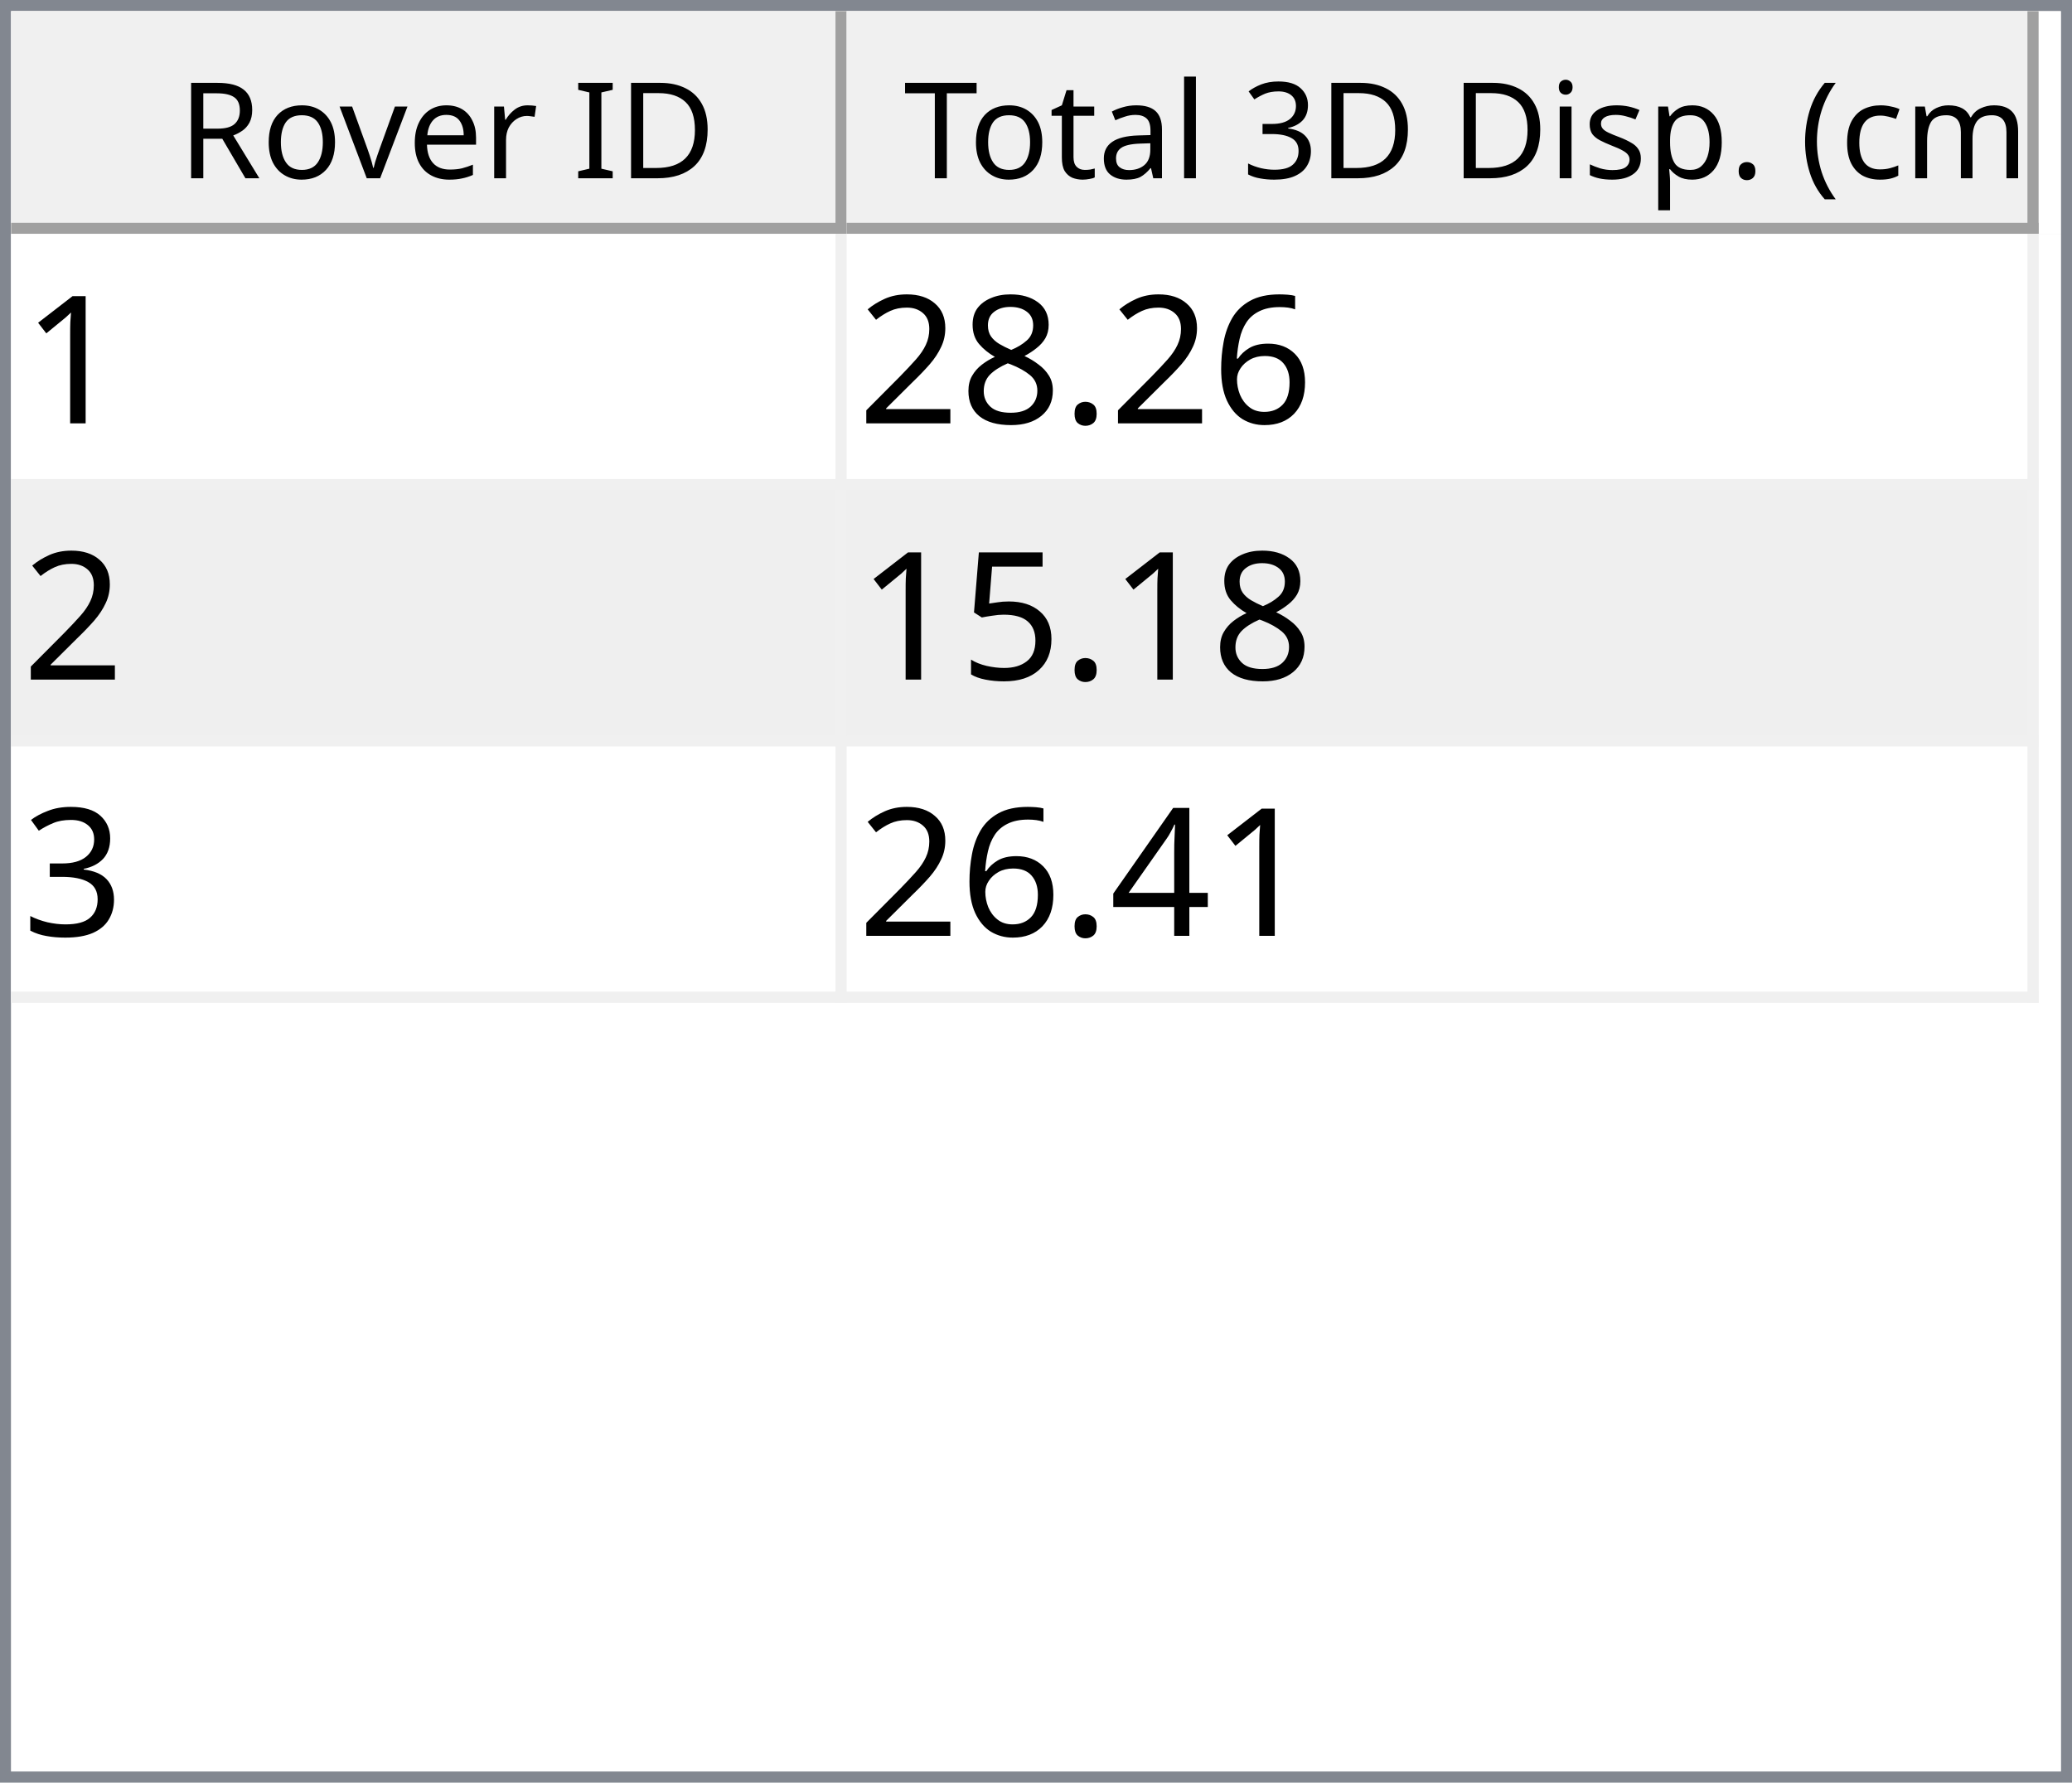
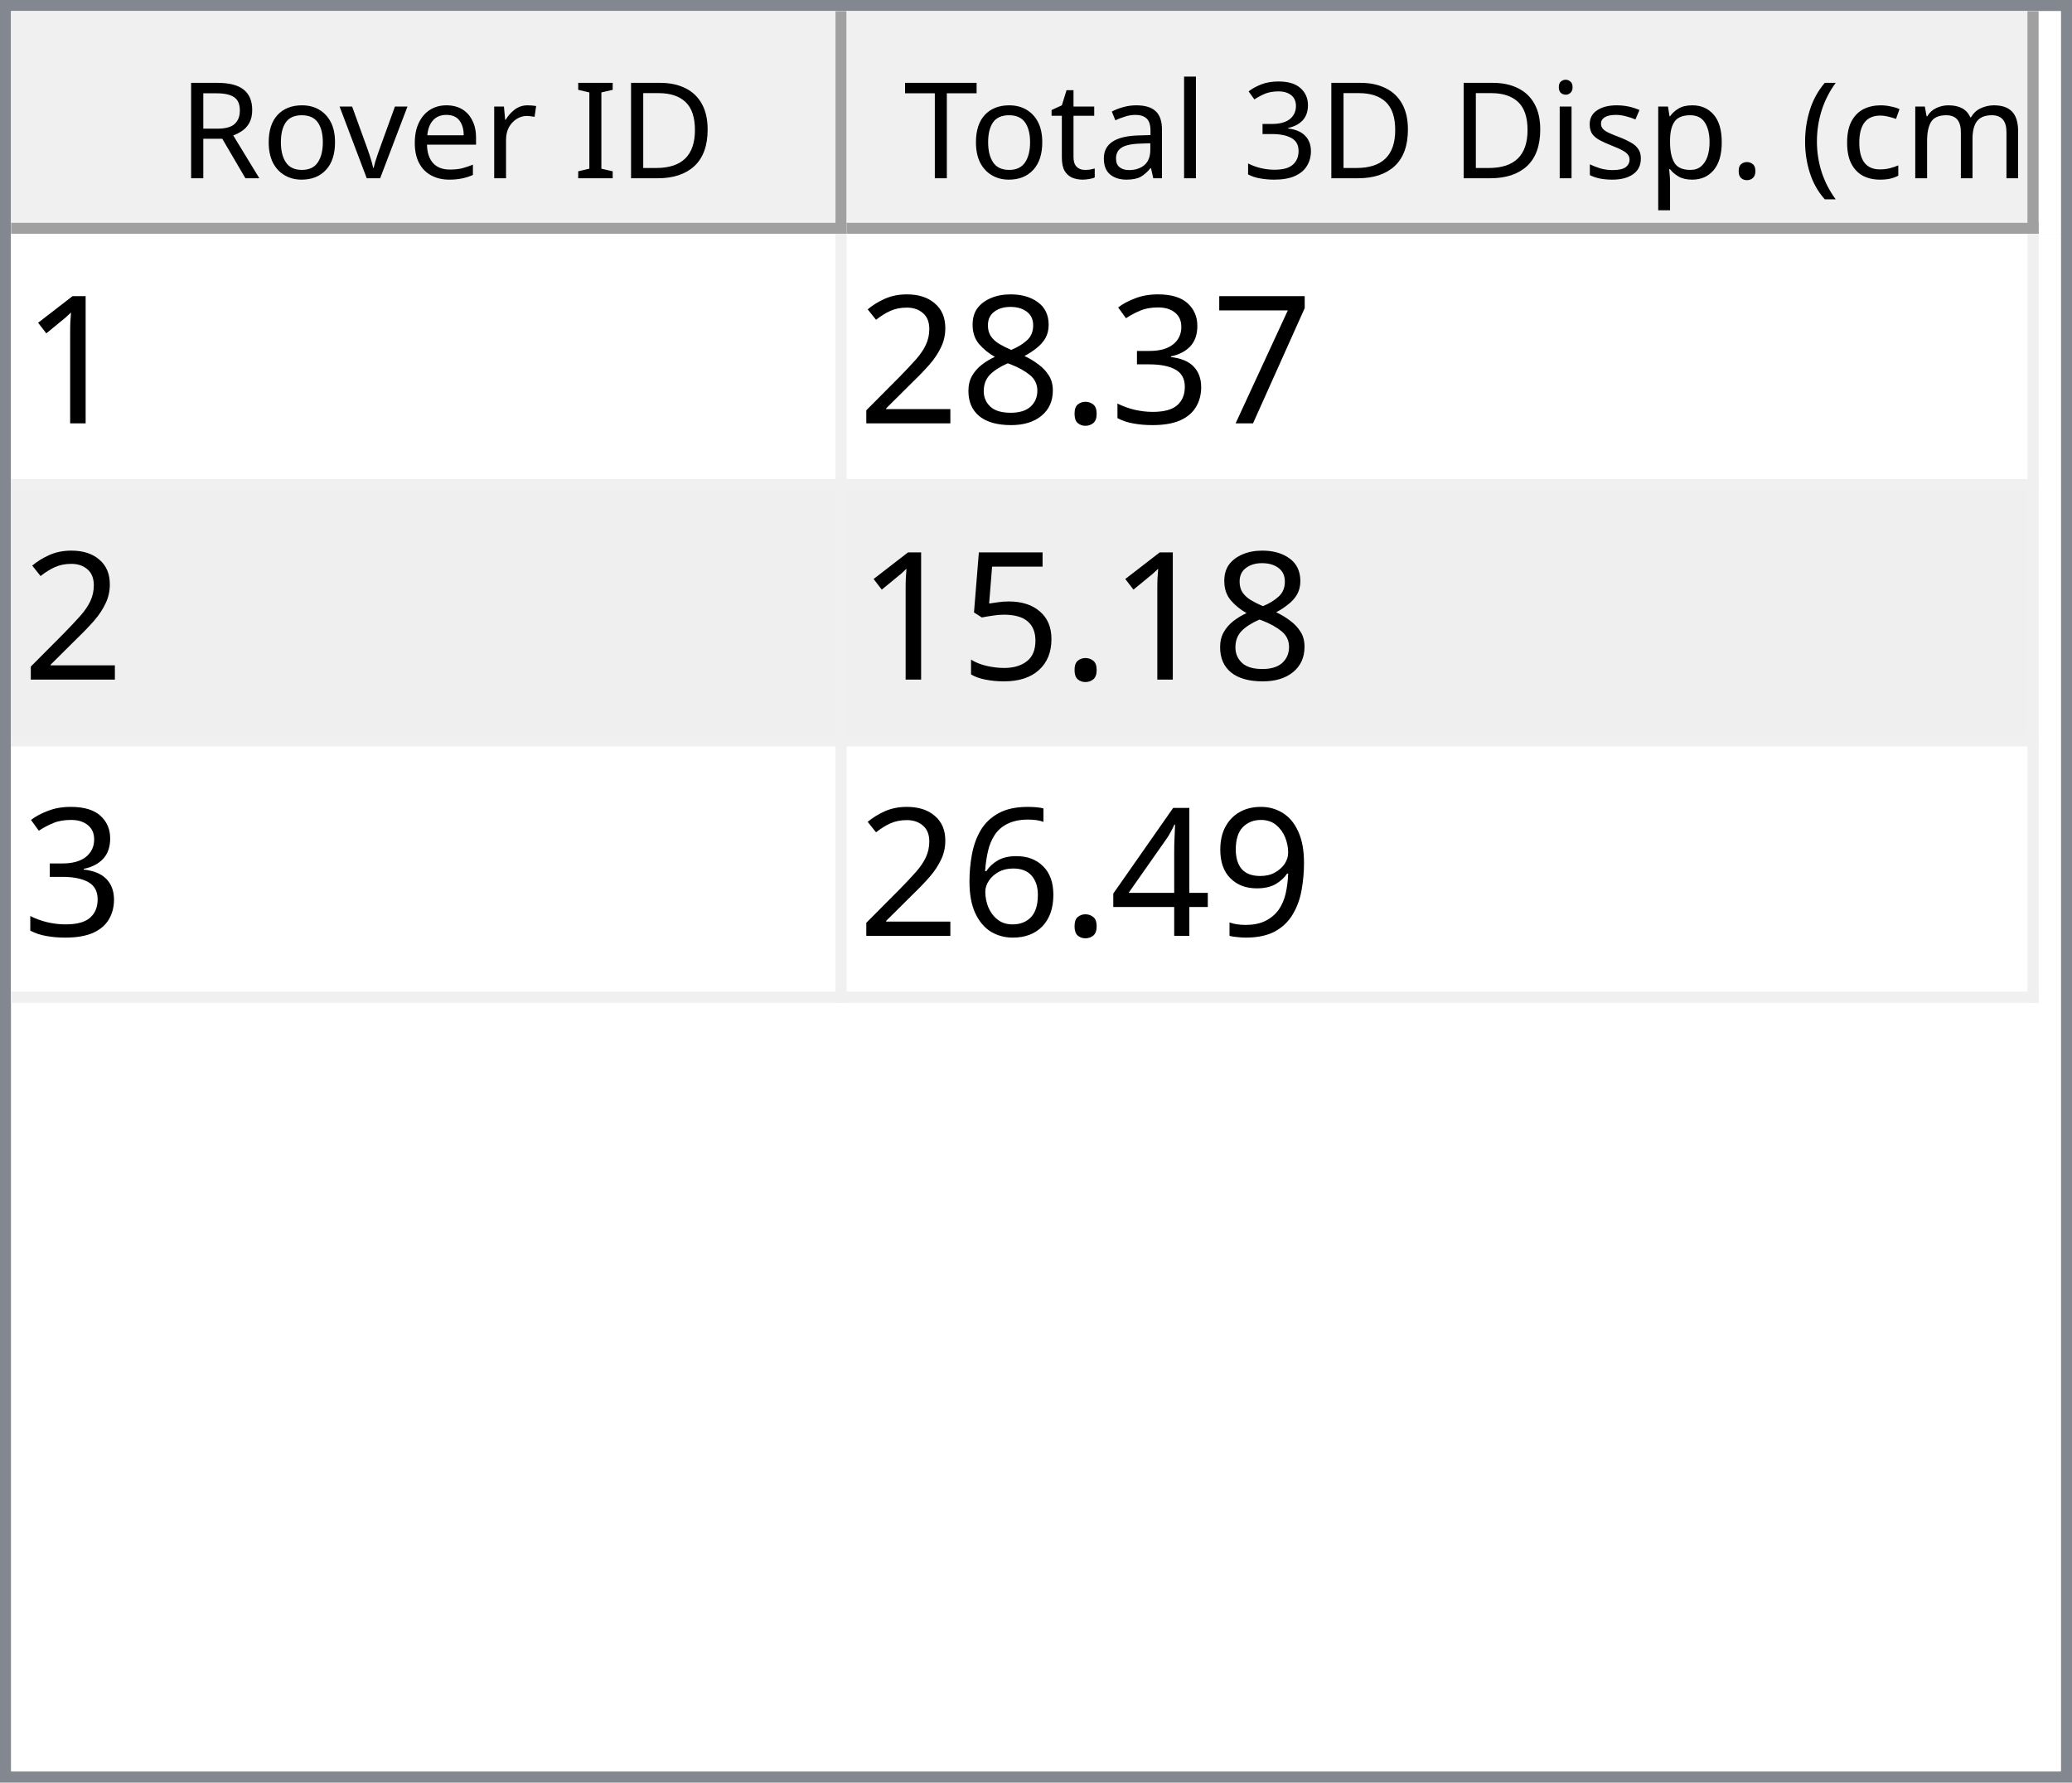
<svg xmlns="http://www.w3.org/2000/svg" style="fill-opacity:1; color-rendering:auto; color-interpolation:auto; text-rendering:auto; stroke:black; stroke-linecap:square; stroke-miterlimit:10; shape-rendering:auto; stroke-opacity:1; fill:black; stroke-dasharray:none; font-weight:normal; stroke-width:1; font-family:'Dialog'; font-style:normal; stroke-linejoin:miter; font-size:12px; stroke-dashoffset:0; image-rendering:auto;" width="186" height="160">
  <defs id="genericDefs" />
  <g>
    <defs id="defs1">
      <clipPath clipPathUnits="userSpaceOnUse" id="clipPath1">
        <path d="M0 0 L186 0 L186 160 L0 160 L0 0 Z" />
      </clipPath>
      <clipPath clipPathUnits="userSpaceOnUse" id="clipPath2">
        <path d="M0 0 L0 160 L186 160 L186 0 Z" />
      </clipPath>
      <clipPath clipPathUnits="userSpaceOnUse" id="clipPath3">
        <path d="M0 0 L0 20 L184 20 L184 0 Z" />
      </clipPath>
      <clipPath clipPathUnits="userSpaceOnUse" id="clipPath4">
        <path d="M0 0 L0 20 L75 20 L75 0 Z" />
      </clipPath>
      <clipPath clipPathUnits="userSpaceOnUse" id="clipPath5">
        <path d="M1 1 L1 19 L74 19 L74 1 Z" />
      </clipPath>
      <clipPath clipPathUnits="userSpaceOnUse" id="clipPath6">
        <path d="M0 0 L0 18 L73 18 L73 0 Z" />
      </clipPath>
      <clipPath clipPathUnits="userSpaceOnUse" id="clipPath7">
        <path d="M-0.5 -0.5 L-0.5 19.5 L74.5 19.5 L74.5 -0.5 Z" />
      </clipPath>
      <clipPath clipPathUnits="userSpaceOnUse" id="clipPath8">
        <path d="M0 0 L0 20 L107 20 L107 0 Z" />
      </clipPath>
      <clipPath clipPathUnits="userSpaceOnUse" id="clipPath9">
        <path d="M1 1 L1 19 L106 19 L106 1 Z" />
      </clipPath>
      <clipPath clipPathUnits="userSpaceOnUse" id="clipPath10">
        <path d="M0 0 L0 18 L105 18 L105 0 Z" />
      </clipPath>
      <clipPath clipPathUnits="userSpaceOnUse" id="clipPath11">
        <path d="M-0.5 -0.5 L-0.5 19.5 L106.5 19.5 L106.5 -0.5 Z" />
      </clipPath>
      <clipPath clipPathUnits="userSpaceOnUse" id="clipPath12">
        <path d="M0 0 L0 138 L184 138 L184 0 Z" />
      </clipPath>
      <clipPath clipPathUnits="userSpaceOnUse" id="clipPath13">
        <path d="M0 0 L0 69 L182 69 L182 0 Z" />
      </clipPath>
      <clipPath clipPathUnits="userSpaceOnUse" id="clipPath14">
        <path d="M-0.5 -0.5 L-0.5 68.5 L181.5 68.5 L181.5 -0.5 Z" />
      </clipPath>
      <clipPath clipPathUnits="userSpaceOnUse" id="clipPath15">
        <path d="M0 0 L0 22 L74 22 L74 0 Z" />
      </clipPath>
      <clipPath clipPathUnits="userSpaceOnUse" id="clipPath16">
        <path d="M0 0 L0 22 L106 22 L106 0 Z" />
      </clipPath>
      <font horiz-adv-x="64.551" id="font1">
        <font-face ascent="107.91" descent="25.098" units-per-em="100" style="font-style:normal; font-family:Segoe UI; font-weight:normal;" />
        <missing-glyph horiz-adv-x="64.551" d="M8.109 0 L8.109 68.266 L56.453 68.266 L56.453 0 L8.109 0 ZM15.328 7.234 L49.219 7.234 L49.219 61.031 L15.328 61.031 L15.328 7.234 Z" />
        <glyph unicode="D" horiz-adv-x="70.117" d="M9.188 0 L9.188 70.016 L28.516 70.016 Q65.531 70.016 65.531 35.891 Q65.531 19.672 55.25 9.836 Q44.969 0 27.734 0 L9.188 0 ZM17.391 62.594 L17.391 7.422 L27.828 7.422 Q41.609 7.422 49.273 14.797 Q56.938 22.172 56.938 35.688 Q56.938 62.594 28.328 62.594 L17.391 62.594 Z" />
        <glyph unicode="I" horiz-adv-x="26.611" d="M17.391 0 L9.188 0 L9.188 70.016 L17.391 70.016 L17.391 0 Z" />
        <glyph unicode=" " horiz-adv-x="27.393" d="" />
        <glyph unicode="r" horiz-adv-x="34.766" d="M34.188 41.891 Q32.078 43.5 28.125 43.5 Q23 43.5 19.555 38.672 Q16.109 33.844 16.109 25.484 L16.109 0 L8.109 0 L8.109 50 L16.109 50 L16.109 39.703 L16.312 39.703 Q18.016 44.969 21.531 47.922 Q25.047 50.875 29.391 50.875 Q32.516 50.875 34.188 50.203 L34.188 41.891 Z" />
        <glyph unicode="e" horiz-adv-x="52.295" d="M48.297 23 L12.984 23 Q13.188 14.656 17.484 10.109 Q21.781 5.562 29.297 5.562 Q37.75 5.562 44.828 11.141 L44.828 3.609 Q38.234 -1.172 27.391 -1.172 Q16.797 -1.172 10.742 5.641 Q4.688 12.453 4.688 24.812 Q4.688 36.469 11.305 43.82 Q17.922 51.172 27.734 51.172 Q37.547 51.172 42.922 44.828 Q48.297 38.484 48.297 27.203 L48.297 23 ZM40.094 29.781 Q40.047 36.719 36.75 40.578 Q33.453 44.438 27.594 44.438 Q21.922 44.438 17.969 40.383 Q14.016 36.328 13.094 29.781 L40.094 29.781 Z" />
        <glyph unicode="v" horiz-adv-x="47.9" d="M47.406 50 L27.484 0 L19.625 0 L0.688 50 L9.469 50 L22.172 13.672 Q23.578 9.672 23.922 6.688 L24.125 6.688 Q24.609 10.453 25.688 13.484 L38.969 50 L47.406 50 Z" />
        <glyph unicode="o" horiz-adv-x="58.594" d="M29 -1.172 Q17.922 -1.172 11.305 5.836 Q4.688 12.844 4.688 24.422 Q4.688 37.016 11.57 44.094 Q18.453 51.172 30.172 51.172 Q41.359 51.172 47.633 44.289 Q53.906 37.406 53.906 25.203 Q53.906 13.234 47.141 6.031 Q40.375 -1.172 29 -1.172 ZM29.594 44.438 Q21.875 44.438 17.383 39.188 Q12.891 33.938 12.891 24.703 Q12.891 15.828 17.43 10.695 Q21.969 5.562 29.594 5.562 Q37.359 5.562 41.531 10.594 Q45.703 15.625 45.703 24.906 Q45.703 34.281 41.531 39.359 Q37.359 44.438 29.594 44.438 Z" />
        <glyph unicode="R" horiz-adv-x="59.814" d="M59.375 0 L49.609 0 L37.891 19.625 Q36.281 22.359 34.766 24.289 Q33.25 26.219 31.664 27.438 Q30.078 28.656 28.25 29.219 Q26.422 29.781 24.125 29.781 L17.391 29.781 L17.391 0 L9.188 0 L9.188 70.016 L30.078 70.016 Q34.672 70.016 38.555 68.867 Q42.438 67.719 45.289 65.375 Q48.141 63.031 49.758 59.547 Q51.375 56.062 51.375 51.375 Q51.375 47.703 50.273 44.656 Q49.172 41.609 47.148 39.211 Q45.125 36.812 42.266 35.133 Q39.406 33.453 35.844 32.516 L35.844 32.328 Q37.594 31.547 38.891 30.547 Q40.188 29.547 41.359 28.18 Q42.531 26.812 43.68 25.078 Q44.828 23.344 46.234 21.047 L59.375 0 ZM17.391 62.594 L17.391 37.203 L28.516 37.203 Q31.594 37.203 34.203 38.133 Q36.812 39.062 38.719 40.797 Q40.625 42.531 41.703 45.047 Q42.781 47.562 42.781 50.688 Q42.781 56.297 39.141 59.445 Q35.5 62.594 28.609 62.594 L17.391 62.594 Z" />
        <glyph unicode=")" horiz-adv-x="30.176" d="M8.297 -15.922 L1.172 -15.922 Q16.406 2.344 16.406 26.812 Q16.406 51.469 1.078 70.016 L8.297 70.016 Q23.531 52.156 23.531 26.703 Q23.531 1.375 8.297 -15.922 Z" />
        <glyph unicode="m" horiz-adv-x="86.133" d="M79.109 0 L71.094 0 L71.094 28.719 Q71.094 37.016 68.531 40.727 Q65.969 44.438 59.906 44.438 Q54.781 44.438 51.195 39.75 Q47.609 35.062 47.609 28.516 L47.609 0 L39.594 0 L39.594 29.688 Q39.594 44.438 28.219 44.438 Q22.953 44.438 19.531 40.016 Q16.109 35.594 16.109 28.516 L16.109 0 L8.109 0 L8.109 50 L16.109 50 L16.109 42.094 L16.312 42.094 Q21.625 51.172 31.844 51.172 Q36.969 51.172 40.773 48.312 Q44.578 45.453 46 40.828 Q51.562 51.172 62.594 51.172 Q79.109 51.172 79.109 30.812 L79.109 0 Z" />
        <glyph unicode="c" horiz-adv-x="46.191" d="M42.188 2.297 Q36.422 -1.172 28.516 -1.172 Q17.828 -1.172 11.258 5.789 Q4.688 12.75 4.688 23.828 Q4.688 36.188 11.766 43.68 Q18.844 51.172 30.672 51.172 Q37.25 51.172 42.281 48.734 L42.281 40.531 Q36.719 44.438 30.375 44.438 Q22.703 44.438 17.797 38.945 Q12.891 33.453 12.891 24.516 Q12.891 15.719 17.508 10.641 Q22.125 5.562 29.891 5.562 Q36.422 5.562 42.188 9.906 L42.188 2.297 Z" />
        <glyph unicode="(" horiz-adv-x="30.176" d="M29.109 -15.922 L21.969 -15.922 Q6.844 1.375 6.844 26.703 Q6.844 52.156 21.969 70.016 L29.203 70.016 Q13.875 51.469 13.875 26.812 Q13.875 2.344 29.109 -15.922 Z" />
        <glyph unicode="." horiz-adv-x="21.68" d="M10.891 -1.078 Q8.641 -1.078 7.055 0.539 Q5.469 2.156 5.469 4.391 Q5.469 6.641 7.055 8.273 Q8.641 9.906 10.891 9.906 Q13.188 9.906 14.797 8.273 Q16.406 6.641 16.406 4.391 Q16.406 2.156 14.797 0.539 Q13.188 -1.078 10.891 -1.078 Z" />
        <glyph unicode="p" horiz-adv-x="58.789" d="M16.312 7.234 L16.109 7.234 L16.109 -23 L8.109 -23 L8.109 50 L16.109 50 L16.109 41.219 L16.312 41.219 Q22.219 51.172 33.594 51.172 Q43.266 51.172 48.688 44.461 Q54.109 37.75 54.109 26.469 Q54.109 13.922 48 6.375 Q41.891 -1.172 31.297 -1.172 Q21.578 -1.172 16.312 7.234 ZM16.109 27.391 L16.109 20.406 Q16.109 14.203 20.141 9.883 Q24.172 5.562 30.375 5.562 Q37.641 5.562 41.773 11.133 Q45.906 16.703 45.906 26.609 Q45.906 34.969 42.047 39.703 Q38.188 44.438 31.594 44.438 Q24.609 44.438 20.359 39.578 Q16.109 34.719 16.109 27.391 Z" />
        <glyph unicode="s" horiz-adv-x="42.432" d="M5.078 1.812 L5.078 10.406 Q11.625 5.562 19.484 5.562 Q30.031 5.562 30.031 12.594 Q30.031 14.594 29.125 15.992 Q28.219 17.391 26.68 18.461 Q25.141 19.531 23.07 20.383 Q21 21.234 18.609 22.172 Q15.281 23.484 12.766 24.828 Q10.25 26.172 8.57 27.859 Q6.891 29.547 6.031 31.695 Q5.172 33.844 5.172 36.719 Q5.172 40.234 6.789 42.945 Q8.406 45.656 11.086 47.484 Q13.766 49.312 17.211 50.242 Q20.656 51.172 24.312 51.172 Q30.812 51.172 35.938 48.922 L35.938 40.828 Q30.422 44.438 23.25 44.438 Q21 44.438 19.195 43.922 Q17.391 43.406 16.094 42.477 Q14.797 41.547 14.086 40.258 Q13.375 38.969 13.375 37.406 Q13.375 35.453 14.086 34.133 Q14.797 32.812 16.164 31.789 Q17.531 30.766 19.484 29.938 Q21.438 29.109 23.922 28.125 Q27.25 26.859 29.883 25.516 Q32.516 24.172 34.375 22.484 Q36.234 20.797 37.234 18.602 Q38.234 16.406 38.234 13.375 Q38.234 9.672 36.602 6.938 Q34.969 4.203 32.234 2.398 Q29.5 0.594 25.93 -0.289 Q22.359 -1.172 18.453 -1.172 Q10.75 -1.172 5.078 1.812 Z" />
        <glyph unicode="i" horiz-adv-x="24.219" d="M12.203 62.703 Q10.062 62.703 8.547 64.164 Q7.031 65.625 7.031 67.875 Q7.031 70.125 8.547 71.609 Q10.062 73.094 12.203 73.094 Q14.406 73.094 15.945 71.609 Q17.484 70.125 17.484 67.875 Q17.484 65.719 15.945 64.211 Q14.406 62.703 12.203 62.703 ZM16.109 0 L8.109 0 L8.109 50 L16.109 50 L16.109 0 Z" />
        <glyph unicode="3" horiz-adv-x="53.906" d="M46.531 19.828 Q46.531 15.094 44.75 11.211 Q42.969 7.328 39.719 4.57 Q36.469 1.812 31.93 0.297 Q27.391 -1.219 21.922 -1.219 Q11.922 -1.219 6 2.594 L6 11.188 Q13.094 5.609 22.219 5.609 Q25.875 5.609 28.828 6.539 Q31.781 7.469 33.906 9.227 Q36.031 10.984 37.18 13.477 Q38.328 15.969 38.328 19.094 Q38.328 32.812 18.797 32.812 L12.984 32.812 L12.984 39.594 L18.5 39.594 Q35.797 39.594 35.797 52.484 Q35.797 64.406 22.609 64.406 Q15.188 64.406 8.688 59.422 L8.688 67.188 Q15.375 71.188 24.609 71.188 Q29 71.188 32.57 69.969 Q36.141 68.75 38.68 66.555 Q41.219 64.359 42.609 61.281 Q44 58.203 44 54.5 Q44 40.672 30.031 36.719 L30.031 36.531 Q33.594 36.141 36.625 34.797 Q39.656 33.453 41.852 31.305 Q44.047 29.156 45.289 26.25 Q46.531 23.344 46.531 19.828 Z" />
        <glyph unicode="l" horiz-adv-x="24.219" d="M16.109 0 L8.109 0 L8.109 74.031 L16.109 74.031 L16.109 0 Z" />
        <glyph unicode="a" horiz-adv-x="50.879" d="M43.891 0 L35.891 0 L35.891 7.812 L35.688 7.812 Q30.469 -1.172 20.312 -1.172 Q12.844 -1.172 8.617 2.781 Q4.391 6.734 4.391 13.281 Q4.391 27.297 20.906 29.594 L35.891 31.688 Q35.891 44.438 25.594 44.438 Q16.547 44.438 9.281 38.281 L9.281 46.484 Q16.656 51.172 26.266 51.172 Q43.891 51.172 43.891 32.516 L43.891 0 ZM35.891 25.297 L23.828 23.641 Q18.266 22.859 15.43 20.875 Q12.594 18.891 12.594 13.875 Q12.594 10.203 15.211 7.883 Q17.828 5.562 22.172 5.562 Q28.125 5.562 32.008 9.742 Q35.891 13.922 35.891 20.312 L35.891 25.297 Z" />
        <glyph unicode="t" horiz-adv-x="33.887" d="M31.297 0.484 Q28.469 -1.078 23.828 -1.078 Q10.688 -1.078 10.688 13.578 L10.688 43.172 L2.094 43.172 L2.094 50 L10.688 50 L10.688 62.203 L18.703 64.797 L18.703 50 L31.297 50 L31.297 43.172 L18.703 43.172 L18.703 14.984 Q18.703 9.969 20.414 7.82 Q22.125 5.672 26.078 5.672 Q29.109 5.672 31.297 7.328 L31.297 0.484 Z" />
        <glyph unicode="T" horiz-adv-x="52.393" d="M50.594 62.594 L30.375 62.594 L30.375 0 L22.172 0 L22.172 62.594 L2 62.594 L2 70.016 L50.594 70.016 L50.594 62.594 Z" />
      </font>
      <font horiz-adv-x="75.0" id="font2">
        <font-face ascent="100.537" descent="21.973" units-per-em="100" style="font-style:normal; font-family:sans-serif; font-weight:normal;" />
        <missing-glyph horiz-adv-x="75.0" d="M12.5 0 L12.5 62.5 L62.5 62.5 L62.5 0 L12.5 0 ZM14.062 1.562 L60.938 1.562 L60.938 60.938 L14.062 60.938 L14.062 1.562 Z" />
        <glyph unicode="1" horiz-adv-x="55.615" d="M37.25 0 L28.469 0 L28.469 56 Q25.297 52.984 20.141 49.953 Q14.984 46.922 10.891 45.406 L10.891 53.906 Q18.266 57.375 23.781 62.305 Q29.297 67.234 31.594 71.875 L37.25 71.875 L37.25 0 Z" />
-         <glyph unicode="6" horiz-adv-x="55.615" d="M49.75 54.047 L41.016 53.375 Q39.844 58.547 37.703 60.891 Q34.125 64.656 28.906 64.656 Q24.703 64.656 21.531 62.312 Q17.391 59.281 14.992 53.469 Q12.594 47.656 12.5 36.922 Q15.672 41.75 20.266 44.094 Q24.859 46.438 29.891 46.438 Q38.672 46.438 44.852 39.969 Q51.031 33.5 51.031 23.25 Q51.031 16.5 48.125 10.719 Q45.219 4.938 40.141 1.859 Q35.062 -1.219 28.609 -1.219 Q17.625 -1.219 10.695 6.859 Q3.766 14.938 3.766 33.5 Q3.766 54.25 11.422 63.672 Q18.109 71.875 29.438 71.875 Q37.891 71.875 43.289 67.141 Q48.688 62.406 49.75 54.047 ZM13.875 23.188 Q13.875 18.656 15.797 14.508 Q17.719 10.359 21.188 8.18 Q24.656 6 28.469 6 Q34.031 6 38.039 10.492 Q42.047 14.984 42.047 22.703 Q42.047 30.125 38.086 34.398 Q34.125 38.672 28.125 38.672 Q22.172 38.672 18.023 34.398 Q13.875 30.125 13.875 23.188 Z" />
+         <glyph unicode="7" horiz-adv-x="55.615" d="M4.734 62.203 L4.734 70.656 L51.078 70.656 L51.078 63.812 Q44.234 56.547 37.523 44.484 Q30.812 32.422 27.156 19.672 Q24.516 10.688 23.781 0 L14.75 0 Q14.891 8.453 18.062 20.414 Q21.234 32.375 27.172 43.484 Q33.109 54.594 39.797 62.203 L4.734 62.203 Z" />
+         <glyph unicode="3" horiz-adv-x="55.615" d="M4.203 18.891 L12.984 20.062 Q14.5 12.594 18.141 9.297 Q21.781 6 27 6 Q33.203 6 37.477 10.297 Q41.75 14.594 41.75 20.953 Q41.75 27 37.797 30.93 Q33.844 34.859 27.734 34.859 Q25.25 34.859 21.531 33.891 L22.516 41.609 Q23.391 41.5 23.922 41.5 Q29.547 41.5 34.039 44.43 Q38.531 47.359 38.531 53.469 Q38.531 58.297 35.258 61.477 Q31.984 64.656 26.812 64.656 Q21.688 64.656 18.266 61.43 Q14.844 58.203 13.875 51.766 L5.078 53.328 Q6.688 62.156 12.398 67.016 Q18.109 71.875 26.609 71.875 Q32.469 71.875 37.398 69.359 Q42.328 66.844 44.945 62.5 Q47.562 58.156 47.562 53.266 Q47.562 48.641 45.07 44.828 Q42.578 41.016 37.703 38.766 Q44.047 37.312 47.562 32.695 Q51.078 28.078 51.078 21.141 Q51.078 11.766 44.242 5.25 Q37.406 -1.266 26.953 -1.266 Q17.531 -1.266 11.305 4.352 Q5.078 9.969 4.203 18.891 Z" />
        <glyph unicode="." horiz-adv-x="27.783" d="M9.078 0 L9.078 10.016 L19.094 10.016 L19.094 0 L9.078 0 Z" />
        <glyph unicode="8" horiz-adv-x="55.615" d="M17.672 38.812 Q12.203 40.828 9.57 44.539 Q6.938 48.25 6.938 53.422 Q6.938 61.234 12.555 66.555 Q18.172 71.875 27.484 71.875 Q36.859 71.875 42.578 66.43 Q48.297 60.984 48.297 53.172 Q48.297 48.188 45.68 44.508 Q43.062 40.828 37.75 38.812 Q44.344 36.672 47.781 31.883 Q51.219 27.094 51.219 20.453 Q51.219 11.281 44.727 5.031 Q38.234 -1.219 27.641 -1.219 Q17.047 -1.219 10.547 5.055 Q4.047 11.328 4.047 20.703 Q4.047 27.688 7.594 32.398 Q11.141 37.109 17.672 38.812 ZM15.922 53.719 Q15.922 48.641 19.195 45.414 Q22.469 42.188 27.688 42.188 Q32.766 42.188 36.016 45.383 Q39.266 48.578 39.266 53.219 Q39.266 58.062 35.914 61.359 Q32.562 64.656 27.594 64.656 Q22.562 64.656 19.242 61.43 Q15.922 58.203 15.922 53.719 ZM13.094 20.656 Q13.094 16.891 14.875 13.375 Q16.656 9.859 20.172 7.93 Q23.688 6 27.734 6 Q34.031 6 38.133 10.055 Q42.234 14.109 42.234 20.359 Q42.234 26.703 38.016 30.859 Q33.797 35.016 27.438 35.016 Q21.234 35.016 17.164 30.914 Q13.094 26.812 13.094 20.656 Z" />
        <glyph unicode="2" horiz-adv-x="55.615" d="M50.344 8.453 L50.344 0 L3.031 0 Q2.938 3.172 4.047 6.109 Q5.859 10.938 9.836 15.625 Q13.812 20.312 21.344 26.469 Q33.016 36.031 37.117 41.625 Q41.219 47.219 41.219 52.203 Q41.219 57.422 37.477 61.008 Q33.734 64.594 27.734 64.594 Q21.391 64.594 17.578 60.789 Q13.766 56.984 13.719 50.25 L4.688 51.172 Q5.609 61.281 11.664 66.578 Q17.719 71.875 27.938 71.875 Q38.234 71.875 44.242 66.164 Q50.25 60.453 50.25 52 Q50.25 47.703 48.492 43.555 Q46.734 39.406 42.656 34.812 Q38.578 30.219 29.109 22.219 Q21.188 15.578 18.945 13.211 Q16.703 10.844 15.234 8.453 L50.344 8.453 Z" />
        <glyph unicode="5" horiz-adv-x="55.615" d="M4.156 18.75 L13.375 19.531 Q14.406 12.797 18.141 9.398 Q21.875 6 27.156 6 Q33.5 6 37.891 10.789 Q42.281 15.578 42.281 23.484 Q42.281 31 38.062 35.352 Q33.844 39.703 27 39.703 Q22.75 39.703 19.336 37.773 Q15.922 35.844 13.969 32.766 L5.719 33.844 L12.641 70.609 L48.25 70.609 L48.25 62.203 L19.672 62.203 L15.828 42.969 Q22.266 47.469 29.344 47.469 Q38.719 47.469 45.164 40.969 Q51.609 34.469 51.609 24.266 Q51.609 14.547 45.953 7.469 Q39.062 -1.219 27.156 -1.219 Q17.391 -1.219 11.211 4.25 Q5.031 9.719 4.156 18.75 Z" />
-         <glyph unicode="3" horiz-adv-x="55.615" d="M4.203 18.891 L12.984 20.062 Q14.5 12.594 18.141 9.297 Q21.781 6 27 6 Q33.203 6 37.477 10.297 Q41.75 14.594 41.75 20.953 Q41.75 27 37.797 30.93 Q33.844 34.859 27.734 34.859 Q25.25 34.859 21.531 33.891 L22.516 41.609 Q23.391 41.5 23.922 41.5 Q29.547 41.5 34.039 44.43 Q38.531 47.359 38.531 53.469 Q38.531 58.297 35.258 61.477 Q31.984 64.656 26.812 64.656 Q21.688 64.656 18.266 61.43 Q14.844 58.203 13.875 51.766 L5.078 53.328 Q6.688 62.156 12.398 67.016 Q18.109 71.875 26.609 71.875 Q32.469 71.875 37.398 69.359 Q42.328 66.844 44.945 62.5 Q47.562 58.156 47.562 53.266 Q47.562 48.641 45.07 44.828 Q42.578 41.016 37.703 38.766 Q44.047 37.312 47.562 32.695 Q51.078 28.078 51.078 21.141 Q51.078 11.766 44.242 5.25 Q37.406 -1.266 26.953 -1.266 Q17.531 -1.266 11.305 4.352 Q5.078 9.969 4.203 18.891 Z" />
+         <glyph unicode="9" horiz-adv-x="55.615" d="M5.469 16.547 L13.922 17.328 Q14.984 11.375 18.016 8.688 Q21.047 6 25.781 6 Q29.828 6 32.883 7.859 Q35.938 9.719 37.891 12.82 Q39.844 15.922 41.164 21.195 Q42.484 26.469 42.484 31.938 Q42.484 32.516 42.438 33.688 Q39.797 29.5 35.234 26.883 Q30.672 24.266 25.344 24.266 Q16.453 24.266 10.305 30.711 Q4.156 37.156 4.156 47.703 Q4.156 58.594 10.578 65.234 Q17 71.875 26.656 71.875 Q33.641 71.875 39.43 68.117 Q45.219 64.359 48.219 57.398 Q51.219 50.438 51.219 37.25 Q51.219 23.531 48.242 15.406 Q45.266 7.281 39.383 3.031 Q33.5 -1.219 25.594 -1.219 Q17.188 -1.219 11.867 3.445 Q6.547 8.109 5.469 16.547 ZM41.453 48.141 Q41.453 55.719 37.43 60.156 Q33.406 64.594 27.734 64.594 Q21.875 64.594 17.531 59.812 Q13.188 55.031 13.188 47.406 Q13.188 40.578 17.312 36.305 Q21.438 32.031 27.484 32.031 Q33.594 32.031 37.523 36.305 Q41.453 40.578 41.453 48.141 Z" />
        <glyph unicode="4" horiz-adv-x="55.615" d="M32.328 0 L32.328 17.141 L1.266 17.141 L1.266 25.203 L33.938 71.578 L41.109 71.578 L41.109 25.203 L50.781 25.203 L50.781 17.141 L41.109 17.141 L41.109 0 L32.328 0 ZM32.328 25.203 L32.328 57.469 L9.906 25.203 L32.328 25.203 Z" />
+         <glyph unicode="6" horiz-adv-x="55.615" d="M49.75 54.047 L41.016 53.375 Q39.844 58.547 37.703 60.891 Q34.125 64.656 28.906 64.656 Q24.703 64.656 21.531 62.312 Q17.391 59.281 14.992 53.469 Q12.594 47.656 12.5 36.922 Q15.672 41.75 20.266 44.094 Q24.859 46.438 29.891 46.438 Q38.672 46.438 44.852 39.969 Q51.031 33.5 51.031 23.25 Q51.031 16.5 48.125 10.719 Q45.219 4.938 40.141 1.859 Q35.062 -1.219 28.609 -1.219 Q17.625 -1.219 10.695 6.859 Q3.766 14.938 3.766 33.5 Q3.766 54.25 11.422 63.672 Q18.109 71.875 29.438 71.875 Q37.891 71.875 43.289 67.141 Q48.688 62.406 49.75 54.047 ZM13.875 23.188 Q13.875 18.656 15.797 14.508 Q17.719 10.359 21.188 8.18 Q24.656 6 28.469 6 Q34.031 6 38.039 10.492 Q42.047 14.984 42.047 22.703 Q42.047 30.125 38.086 34.398 Q34.125 38.672 28.125 38.672 Q22.172 38.672 18.023 34.398 Q13.875 30.125 13.875 23.188 Z" />
      </font>
    </defs>
    <g style="fill:white; stroke:white;">
      <rect x="0" y="0" width="186" style="clip-path:url(#clipPath1); stroke:none;" height="160" />
    </g>
    <g style="fill:white; text-rendering:optimizeSpeed; color-rendering:optimizeSpeed; image-rendering:optimizeSpeed; shape-rendering:crispEdges; stroke:white; color-interpolation:sRGB;">
      <rect x="0" width="186" height="160" y="0" style="stroke:none;" />
      <path style="stroke:none;" d="M0 160 L186 160 L186 0 L0 0 Z" />
    </g>
    <g style="fill:rgb(240,240,240); font-family:'Segoe UI'; stroke:rgb(240,240,240);">
      <rect x="0" y="0" width="186" style="clip-path:url(#clipPath2); stroke:none;" height="160" />
    </g>
    <g style="fill:rgb(130,135,144); font-family:'Segoe UI'; stroke:rgb(130,135,144);">
      <path d="M0 0 L186 0 L186 160 L0 160 L0 0 ZM1 1 L185 1 L185 159 L1 159 L1 1 Z" style="fill-rule:evenodd; clip-path:url(#clipPath2); stroke:none;" />
    </g>
    <g style="fill:white; font-family:'Segoe UI'; stroke:white;" transform="translate(1,1)">
      <rect x="0" y="0" width="184" style="clip-path:url(#clipPath3); stroke:none;" height="20" />
    </g>
    <g style="fill:rgb(240,240,240); font-family:'Segoe UI'; stroke:rgb(240,240,240);" transform="translate(1,1)">
      <rect x="0" y="0" width="75" style="clip-path:url(#clipPath4); stroke:none;" height="20" />
    </g>
    <g style="font-family:'Segoe UI';" transform="translate(2,2)">
      <text x="14" xml:space="preserve" y="14" style="clip-path:url(#clipPath6); stroke:none;">Rover ID</text>
    </g>
    <g style="fill:rgb(160,160,160); font-family:'Segoe UI'; stroke:rgb(160,160,160); stroke-linejoin:bevel;" transform="translate(1.5,1.5)">
      <line x1="74" x2="74" y1="0" style="fill:none; clip-path:url(#clipPath7);" y2="19" />
    </g>
    <g style="fill:rgb(160,160,160); font-family:'Segoe UI'; stroke:rgb(160,160,160); stroke-linejoin:bevel;" transform="matrix(1,0,0,1,1,1) translate(0.5,0.5)">
      <line x1="0" x2="74" y1="19" style="fill:none; clip-path:url(#clipPath7);" y2="19" />
    </g>
    <g style="fill:rgb(240,240,240); font-family:'Segoe UI'; stroke:rgb(240,240,240);" transform="translate(76,1)">
      <rect x="0" y="0" width="107" style="clip-path:url(#clipPath8); stroke:none;" height="20" />
    </g>
    <g style="font-family:'Segoe UI';" transform="translate(77,2)">
      <text x="1" xml:space="preserve" y="14" style="clip-path:url(#clipPath10); stroke:none;"> Total 3D Disp. (cm)</text>
    </g>
    <g style="fill:rgb(160,160,160); font-family:'Segoe UI'; stroke:rgb(160,160,160); stroke-linejoin:bevel;" transform="translate(76.5,1.5)">
      <line x1="106" x2="106" y1="0" style="fill:none; clip-path:url(#clipPath11);" y2="19" />
    </g>
    <g style="fill:rgb(160,160,160); font-family:'Segoe UI'; stroke:rgb(160,160,160); stroke-linejoin:bevel;" transform="matrix(1,0,0,1,76,1) translate(0.5,0.5)">
      <line x1="0" x2="106" y1="19" style="fill:none; clip-path:url(#clipPath11);" y2="19" />
    </g>
    <g style="fill:white; font-family:'Segoe UI'; stroke:white;" transform="translate(1,21)">
      <rect x="0" y="0" width="184" style="clip-path:url(#clipPath12); stroke:none;" height="138" />
    </g>
    <g style="fill:rgb(240,240,240); font-size:16px; font-family:sans-serif; stroke:rgb(240,240,240);" transform="translate(1,21)">
      <rect x="0" y="0" width="182" style="clip-path:url(#clipPath13); stroke:none;" height="69" />
      <line transform="translate(0.5,0.5)" x1="0" x2="181" y1="22" style="clip-path:url(#clipPath14); fill:none; stroke-linejoin:bevel;" y2="22" />
    </g>
    <g transform="matrix(1,0,0,1,1,21) translate(0.5,0.5)" style="fill:rgb(240,240,240); font-size:16px; font-family:sans-serif; stroke:rgb(240,240,240); stroke-linejoin:bevel;">
      <line x1="0" x2="181" y1="45" style="fill:none; clip-path:url(#clipPath14);" y2="45" />
    </g>
    <g transform="matrix(1,0,0,1,1,21) translate(0.5,0.5)" style="fill:rgb(240,240,240); font-size:16px; font-family:sans-serif; stroke:rgb(240,240,240); stroke-linejoin:bevel;">
      <line x1="0" x2="181" y1="68" style="fill:none; clip-path:url(#clipPath14);" y2="68" />
    </g>
    <g transform="matrix(1,0,0,1,1,21) translate(0.5,0.5)" style="fill:rgb(240,240,240); font-size:16px; font-family:sans-serif; stroke:rgb(240,240,240); stroke-linejoin:bevel;">
      <line x1="74" x2="74" y1="0" style="fill:none; clip-path:url(#clipPath14);" y2="68" />
    </g>
    <g transform="matrix(1,0,0,1,1,21) translate(0.5,0.5)" style="fill:rgb(240,240,240); font-size:16px; font-family:sans-serif; stroke:rgb(240,240,240); stroke-linejoin:bevel;">
      <line x1="181" x2="181" y1="0" style="fill:none; clip-path:url(#clipPath14);" y2="68" />
    </g>
    <g style="fill:white; font-size:16px; font-family:sans-serif; stroke:white;" transform="matrix(1,0,0,1,1,21)">
      <rect x="0" y="0" width="74" style="clip-path:url(#clipPath15); stroke:none;" height="22" />
      <text x="1" y="17" style="fill:black; clip-path:url(#clipPath15); stroke:none;" xml:space="preserve">1</text>
    </g>
    <g style="fill:white; font-size:16px; font-family:sans-serif; stroke:white;" transform="matrix(1,0,0,1,1,21) translate(75,0)">
      <rect x="0" y="0" width="106" style="clip-path:url(#clipPath16); stroke:none;" height="22" />
-       <text x="1" y="17" style="fill:black; clip-path:url(#clipPath16); stroke:none;" xml:space="preserve">28.26</text>
+       <text x="1" y="17" style="fill:black; clip-path:url(#clipPath16); stroke:none;" xml:space="preserve">28.37</text>
    </g>
    <g style="fill:rgb(239,239,239); font-size:16px; font-family:sans-serif; stroke:rgb(239,239,239);" transform="matrix(1,0,0,1,1,21) translate(0,23)">
      <rect x="0" y="0" width="74" style="clip-path:url(#clipPath15); stroke:none;" height="22" />
      <text x="1" y="17" style="fill:black; clip-path:url(#clipPath15); stroke:none;" xml:space="preserve">2</text>
    </g>
    <g style="fill:rgb(239,239,239); font-size:16px; font-family:sans-serif; stroke:rgb(239,239,239);" transform="matrix(1,0,0,1,1,21) translate(75,23)">
      <rect x="0" y="0" width="106" style="clip-path:url(#clipPath16); stroke:none;" height="22" />
      <text x="1" y="17" style="fill:black; clip-path:url(#clipPath16); stroke:none;" xml:space="preserve">15.18</text>
    </g>
    <g style="fill:white; font-size:16px; font-family:sans-serif; stroke:white;" transform="matrix(1,0,0,1,1,21) translate(0,46)">
      <rect x="0" y="0" width="74" style="clip-path:url(#clipPath15); stroke:none;" height="22" />
      <text x="1" y="17" style="fill:black; clip-path:url(#clipPath15); stroke:none;" xml:space="preserve">3</text>
    </g>
    <g style="fill:white; font-size:16px; font-family:sans-serif; stroke:white;" transform="matrix(1,0,0,1,1,21) translate(75,46)">
      <rect x="0" y="0" width="106" style="clip-path:url(#clipPath16); stroke:none;" height="22" />
-       <text x="1" y="17" style="fill:black; clip-path:url(#clipPath16); stroke:none;" xml:space="preserve">26.41</text>
+       <text x="1" y="17" style="fill:black; clip-path:url(#clipPath16); stroke:none;" xml:space="preserve">26.49</text>
    </g>
  </g>
</svg>
